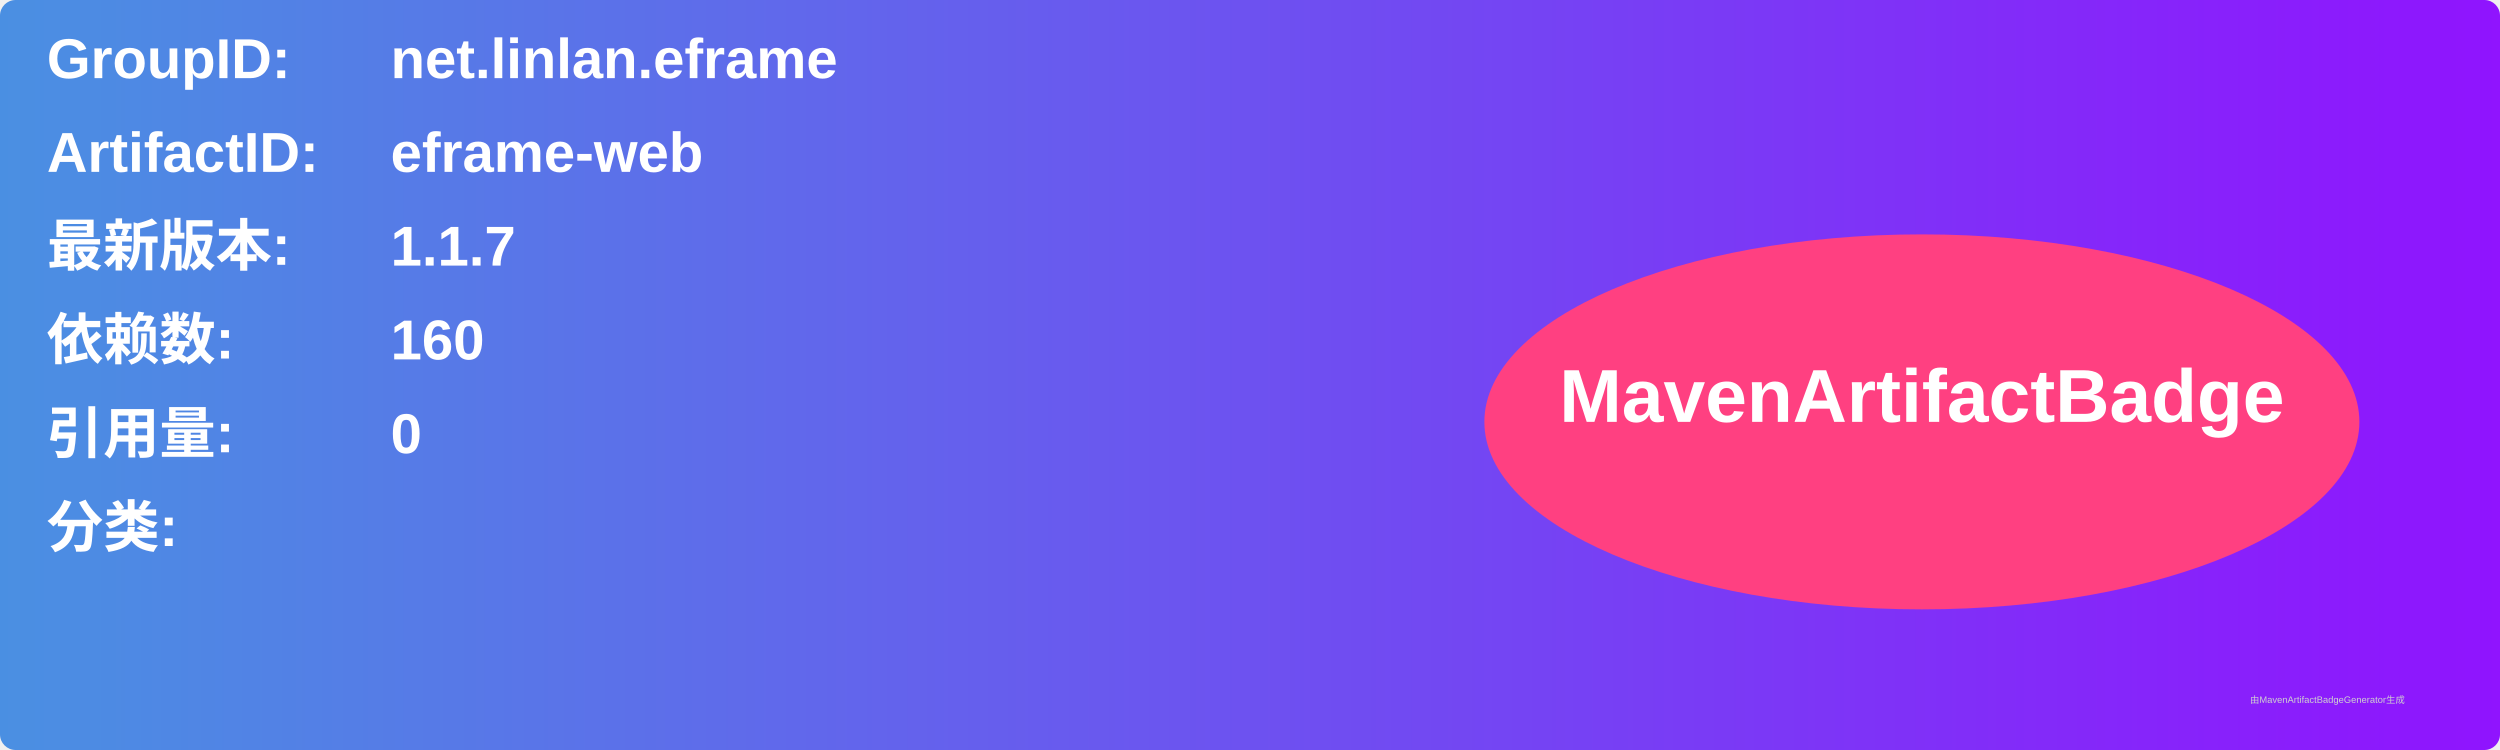
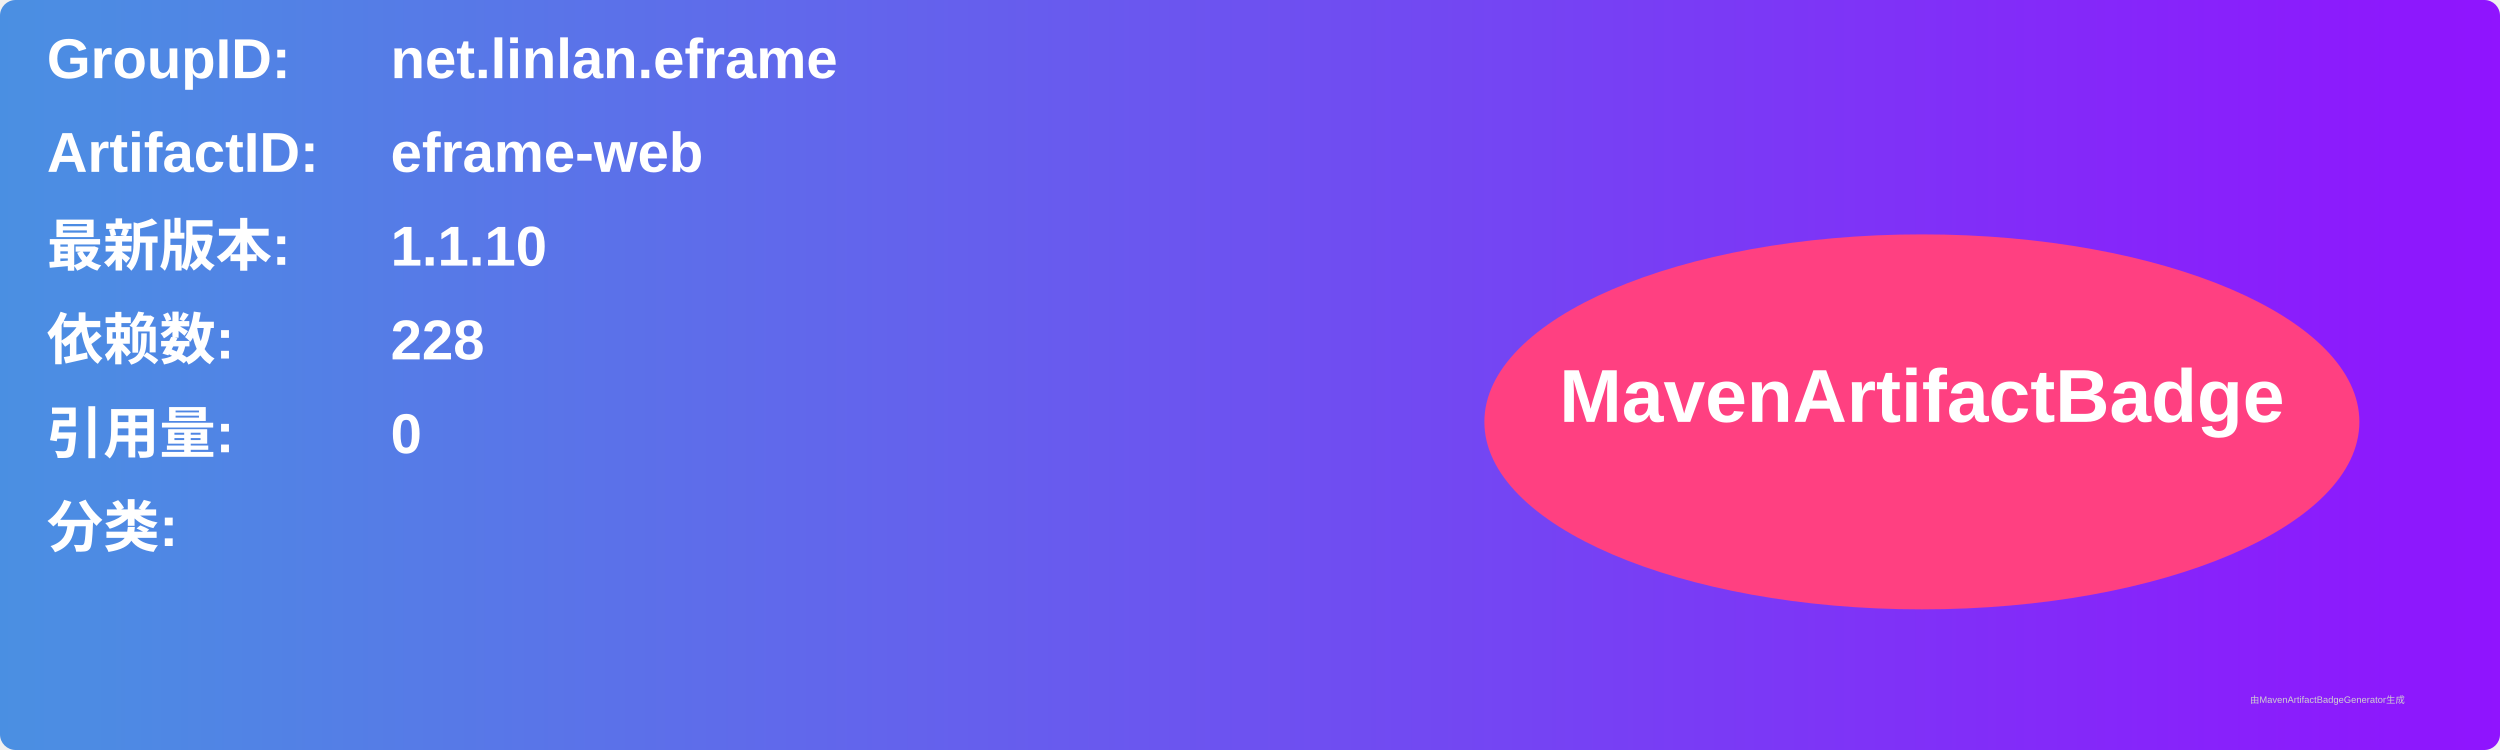
<svg xmlns="http://www.w3.org/2000/svg" width="800" height="240" viewBox="0 0 800 240">
  <linearGradient id="grad" x1="0%" y1="0%" x2="100%" y2="0%">
    <stop offset="0%" stop-color="#4a90e2" />
    <stop offset="100%" stop-color="#9013fe" />
  </linearGradient>
  <rect width="100%" height="100%" rx="5" ry="5" fill="url(#grad)" />
  <g transform="translate(15, 15)">
    <text x="0" y="10" font-family="Arial" font-size="18" fill="white" font-weight="bold" width="260">GroupID:</text>
    <text x="110" y="10" font-family="Arial" font-size="18" fill="white" font-weight="bold" width="460">net.linlan.eframe</text>
    <text x="0" y="40" font-family="Arial" font-size="18" fill="white" font-weight="bold" width="260">ArtifactID:</text>
    <text x="110" y="40" font-family="Arial" font-size="18" fill="white" font-weight="bold" width="460">eframe-web</text>
    <text x="0" y="70" font-family="Arial" font-size="18" fill="white" font-weight="bold">最新版本:</text>
    <text x="110" y="70" font-family="Arial" font-size="18" fill="white" font-weight="bold">
-       <tspan font-weight="bold">1.1.7</tspan>
+       <tspan font-weight="bold">1.1.10</tspan>
    </text>
    <text x="0" y="100" font-family="Arial" font-size="18" fill="white" font-weight="bold">依赖数: </text>
    <text x="110" y="100" font-family="Arial" font-size="18" fill="white">
-       <tspan font-weight="bold">160</tspan>
+       <tspan font-weight="bold">228</tspan>
    </text>
    <text x="0" y="130" font-family="Arial" font-size="18" fill="white" font-weight="bold">引用量: </text>
    <text x="110" y="130" font-family="Arial" font-size="18" fill="white">
      <tspan font-weight="bold">0</tspan>
    </text>
    <text x="0" y="160" font-family="Arial" font-size="18" fill="white" font-weight="bold">分类:</text>
    <text x="10" y="190" font-family="Arial" font-size="10" fill="white">
      <tspan font-weight="bold" />
    </text>
    <ellipse cx="600" cy="120" rx="140" ry="60" fill="#ff4081" />
    <text x="600" y="120" text-anchor="middle" font-family="Arial" font-size="24" fill="white" font-weight="bold">MavenArtifactBadge</text>
  </g>
  <text x="720" y="225" font-family="Arial" font-size="3" fill="#d0d0d0">由MavenArtifactBadgeGenerator生成</text>
</svg>
